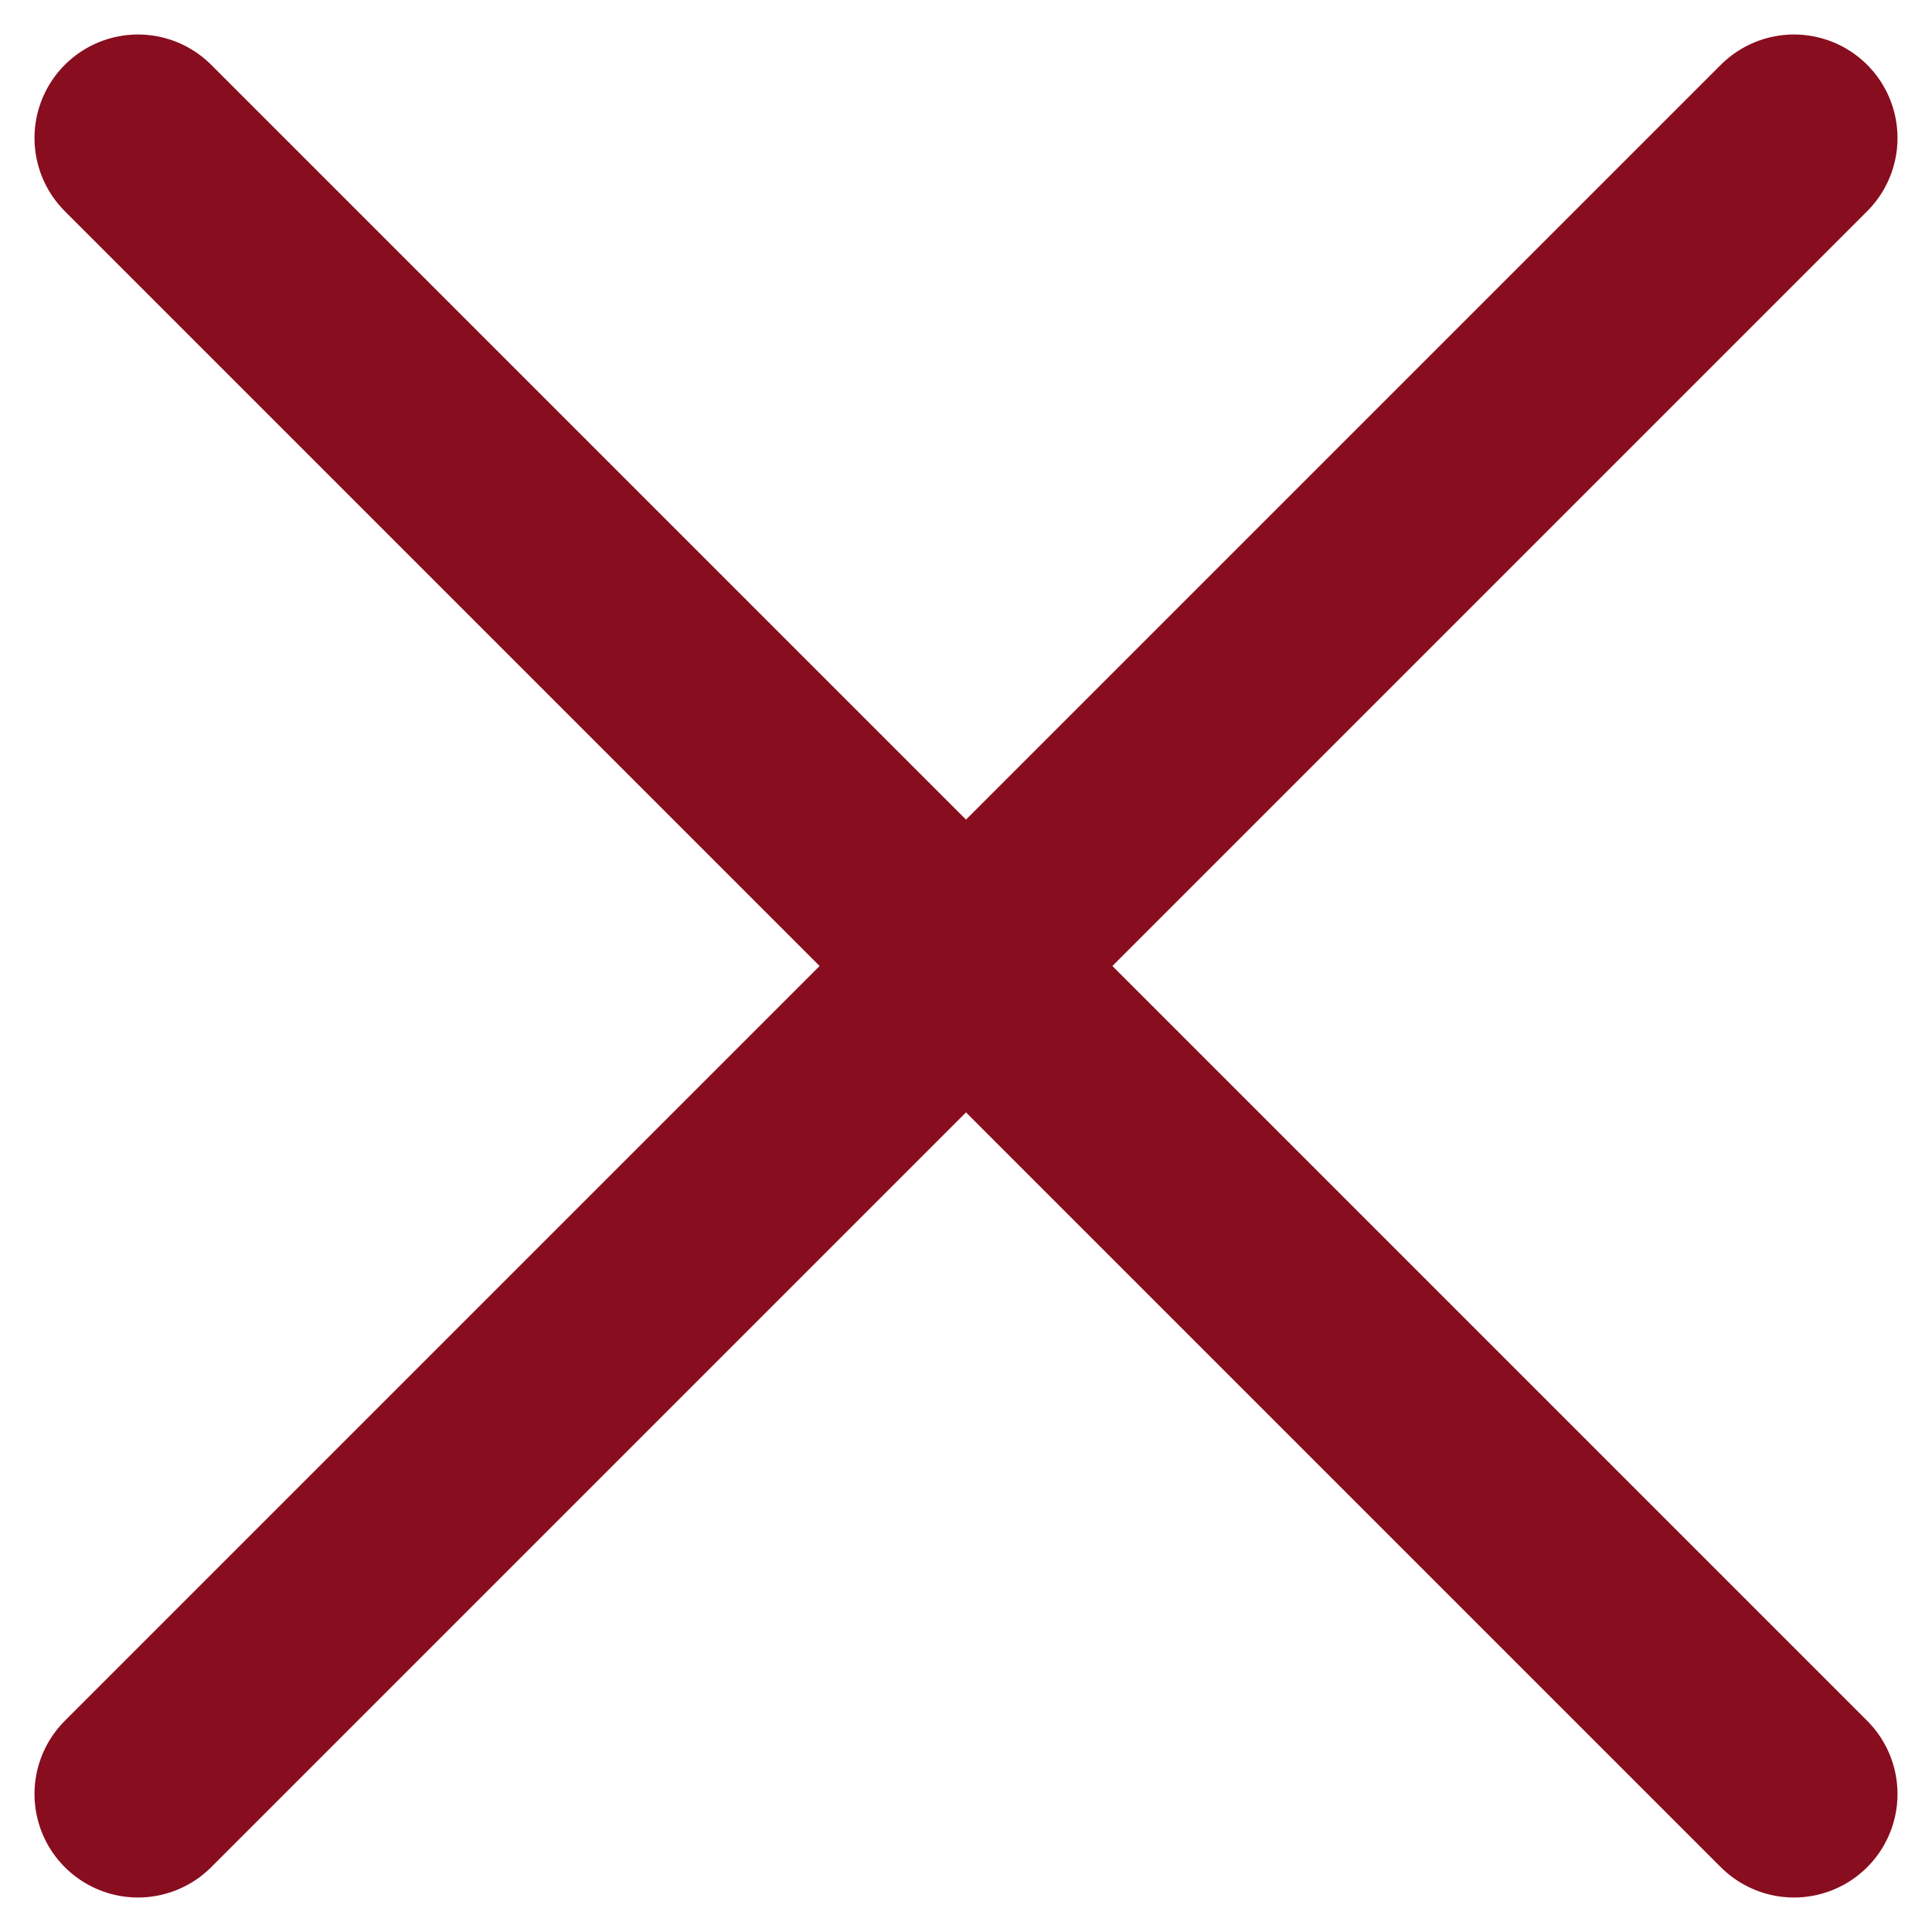
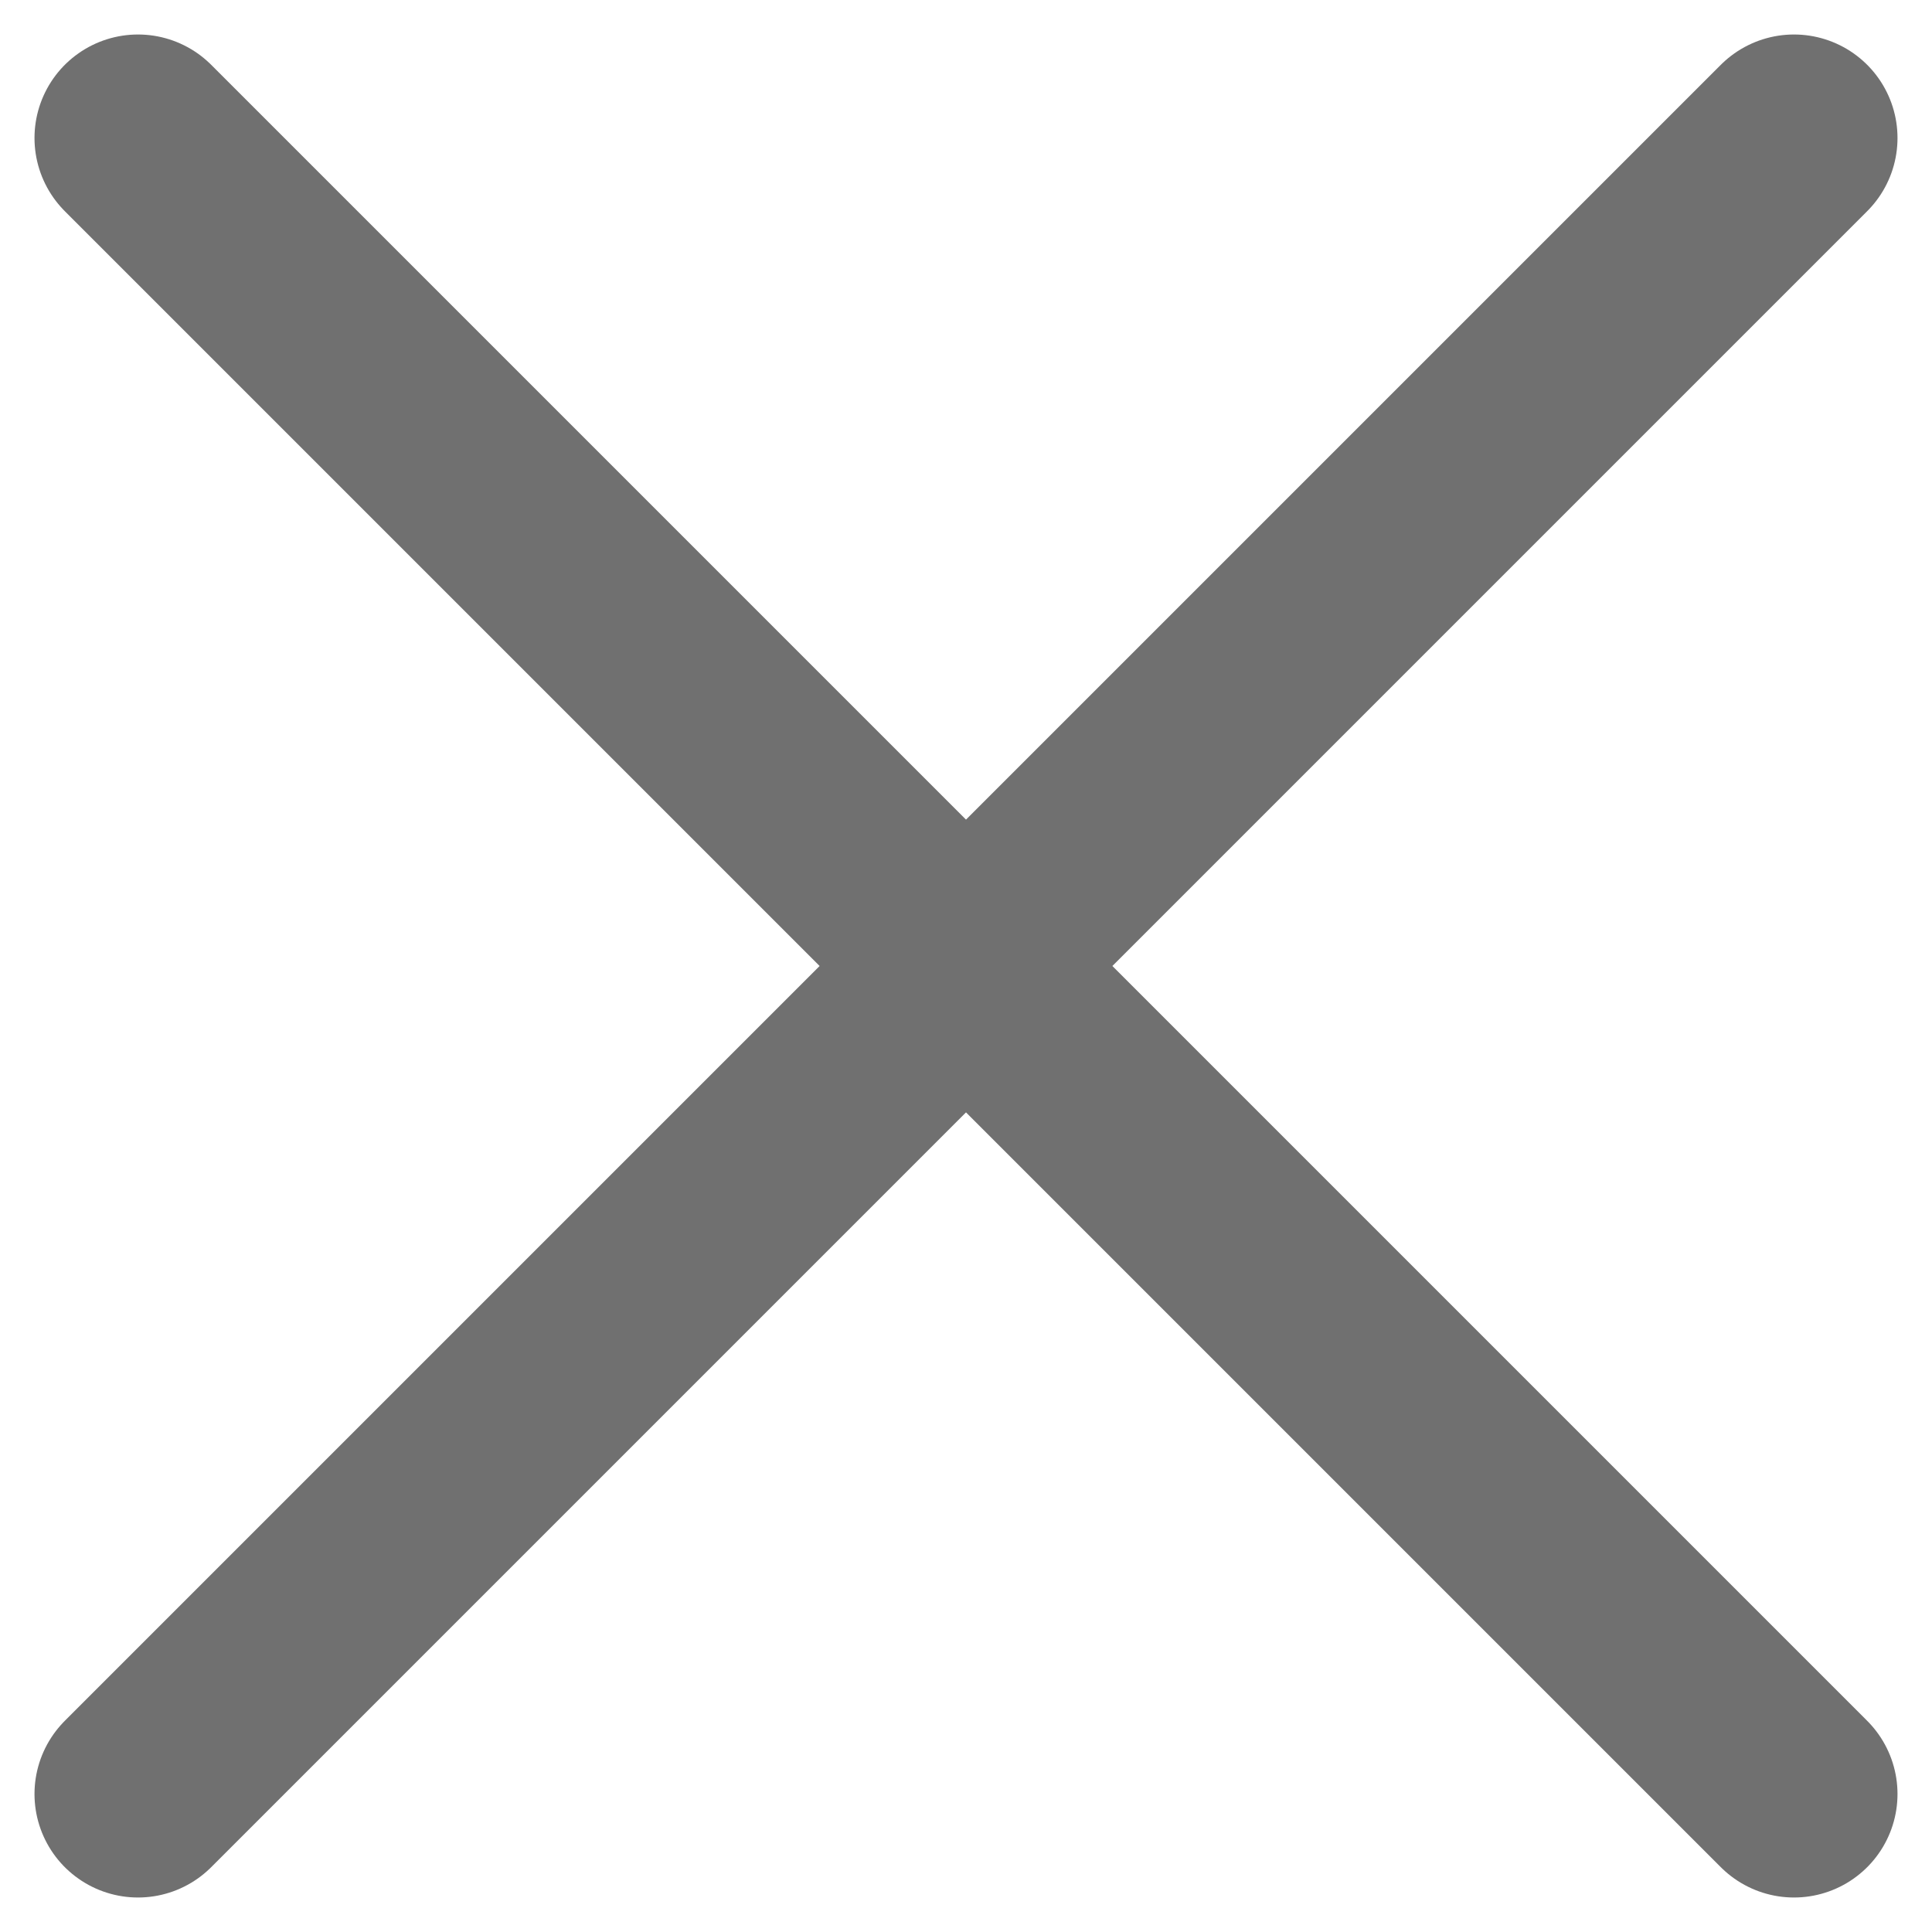
<svg xmlns="http://www.w3.org/2000/svg" width="28" height="28" viewBox="0 0 28 28" fill="none">
-   <path d="M26 2L2 26M2 2L26 26" stroke="#880D1E" stroke-width="3" stroke-linecap="round" />
+   <path d="M26 2L2 26M2 2L26 26" stroke="#707070" stroke-width="3" stroke-linecap="round" />
</svg>
